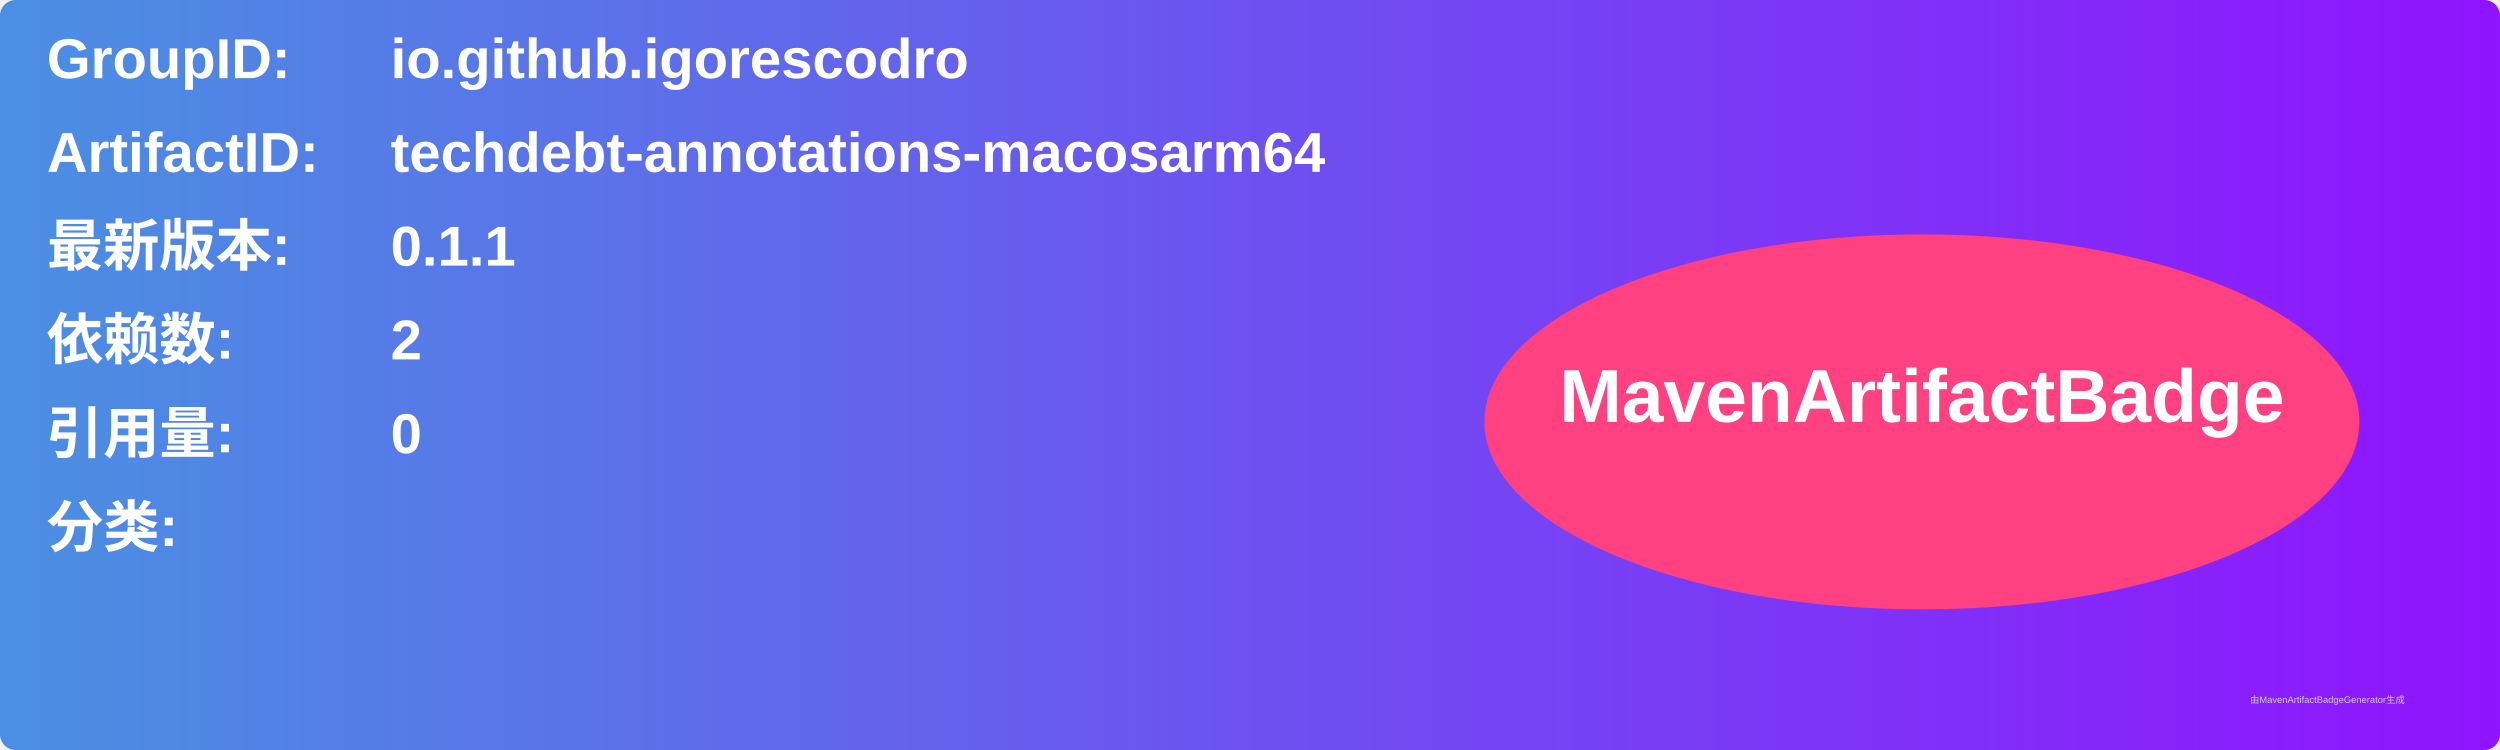
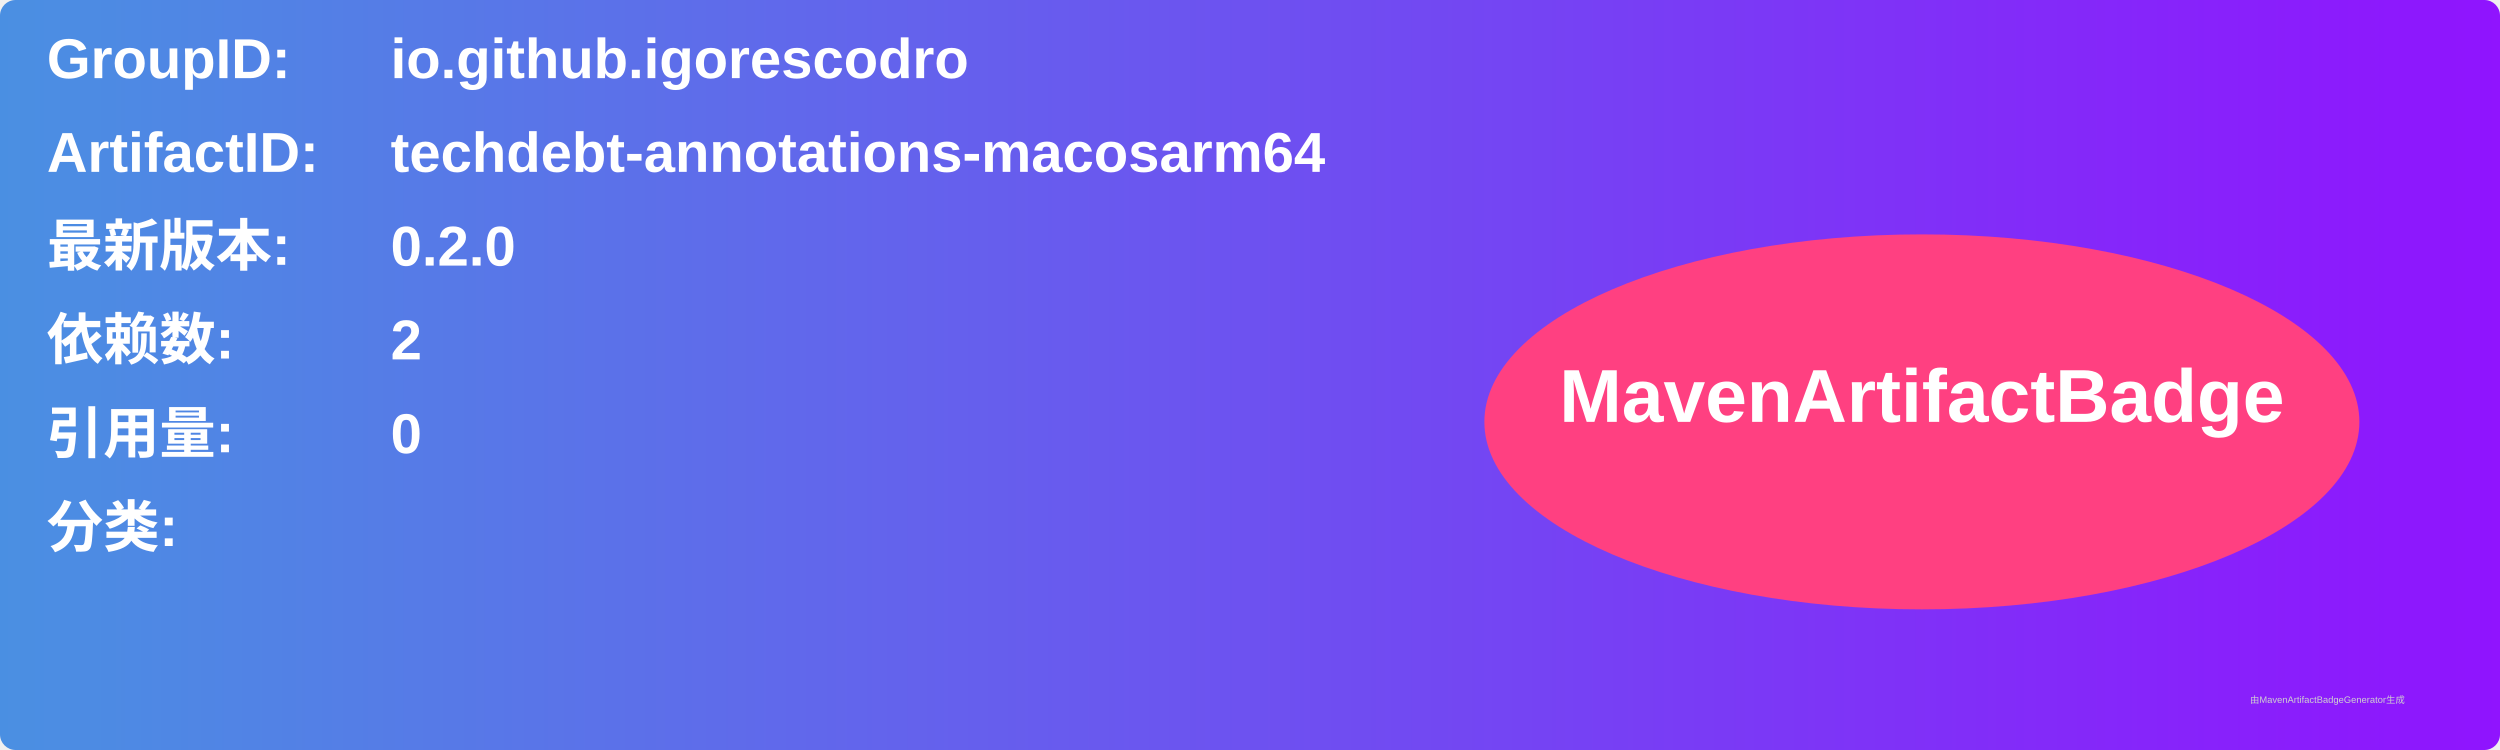
<svg xmlns="http://www.w3.org/2000/svg" width="800" height="240" viewBox="0 0 800 240">
  <linearGradient id="grad" x1="0%" y1="0%" x2="100%" y2="0%">
    <stop offset="0%" stop-color="#4a90e2" />
    <stop offset="100%" stop-color="#9013fe" />
  </linearGradient>
  <rect width="100%" height="100%" rx="5" ry="5" fill="url(#grad)" />
  <g transform="translate(15, 15)">
    <text x="0" y="10" font-family="Arial" font-size="18" fill="white" font-weight="bold" width="260">GroupID:</text>
    <text x="110" y="10" font-family="Arial" font-size="18" fill="white" font-weight="bold" width="460">io.github.igorescodro</text>
    <text x="0" y="40" font-family="Arial" font-size="18" fill="white" font-weight="bold" width="260">ArtifactID:</text>
    <text x="110" y="40" font-family="Arial" font-size="18" fill="white" font-weight="bold" width="460">techdebt-annotations-macosarm64</text>
    <text x="0" y="70" font-family="Arial" font-size="18" fill="white" font-weight="bold">最新版本:</text>
    <text x="110" y="70" font-family="Arial" font-size="18" fill="white" font-weight="bold">
-       <tspan font-weight="bold">0.1.1</tspan>
+       <tspan font-weight="bold">0.2.0</tspan>
    </text>
    <text x="0" y="100" font-family="Arial" font-size="18" fill="white" font-weight="bold">依赖数: </text>
    <text x="110" y="100" font-family="Arial" font-size="18" fill="white">
      <tspan font-weight="bold">2</tspan>
    </text>
    <text x="0" y="130" font-family="Arial" font-size="18" fill="white" font-weight="bold">引用量: </text>
    <text x="110" y="130" font-family="Arial" font-size="18" fill="white">
      <tspan font-weight="bold">0</tspan>
    </text>
    <text x="0" y="160" font-family="Arial" font-size="18" fill="white" font-weight="bold">分类:</text>
    <text x="10" y="190" font-family="Arial" font-size="10" fill="white">
      <tspan font-weight="bold" />
    </text>
    <ellipse cx="600" cy="120" rx="140" ry="60" fill="#ff4081" />
    <text x="600" y="120" text-anchor="middle" font-family="Arial" font-size="24" fill="white" font-weight="bold">MavenArtifactBadge</text>
  </g>
  <text x="720" y="225" font-family="Arial" font-size="3" fill="#d0d0d0">由MavenArtifactBadgeGenerator生成</text>
</svg>
